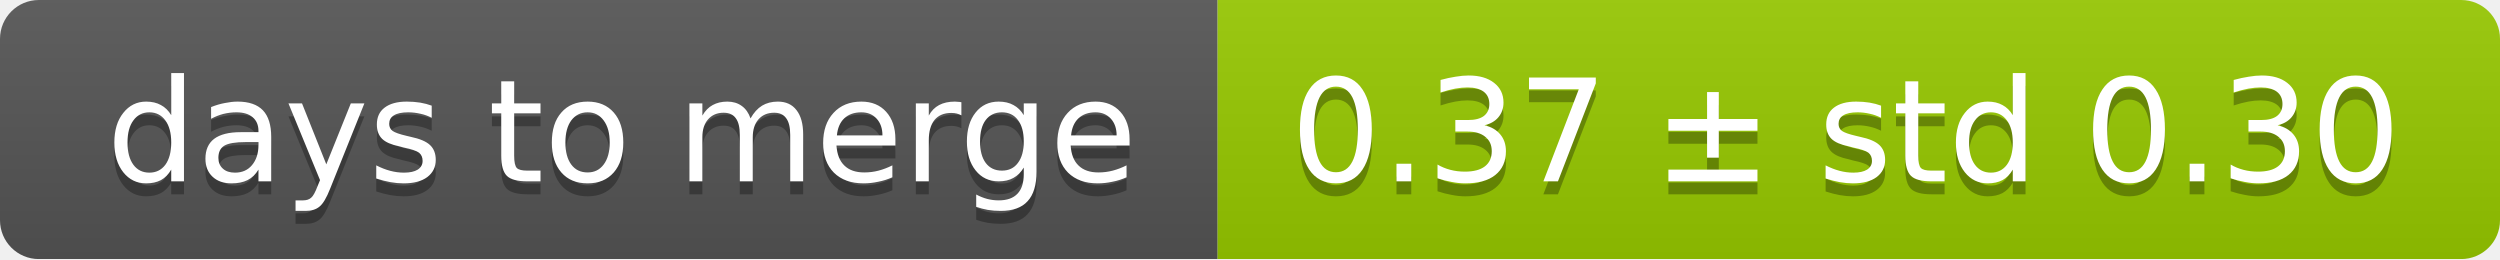
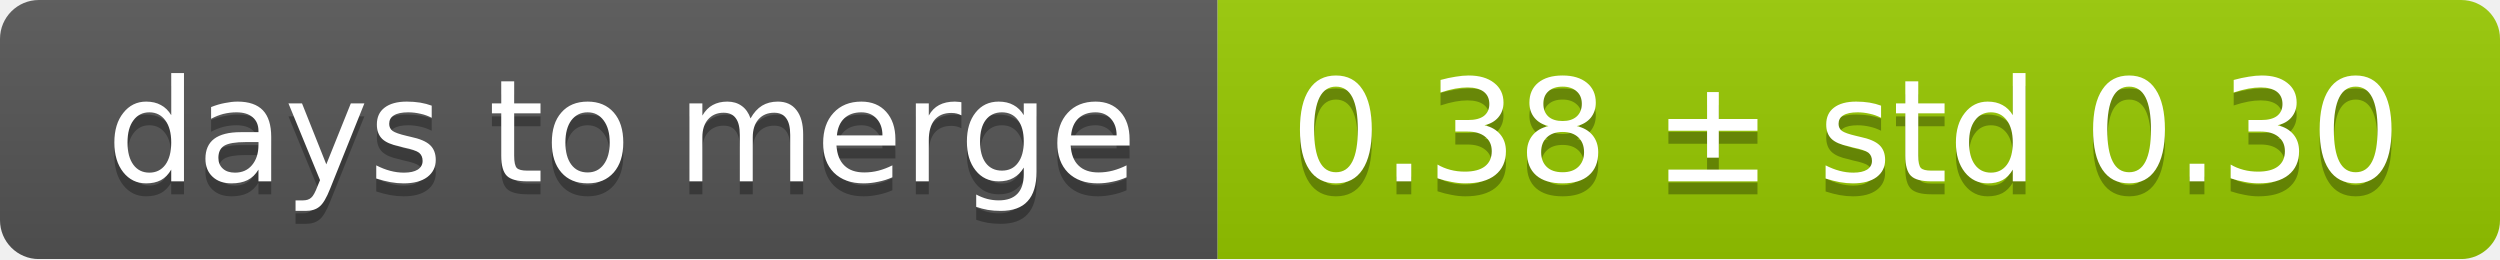
<svg xmlns="http://www.w3.org/2000/svg" width="193" height="20">
  <linearGradient id="smooth" x2="0" y2="100%">
    <stop offset="0" stop-color="#bbb" stop-opacity=".1" />
    <stop offset="1" stop-opacity=".1" />
  </linearGradient>
  <mask id="round">
    <rect width="193" height="20" rx="3" fill="#fff" />
  </mask>
  <g mask="url(#round)">
    <rect width="94" height="20" fill="#555" />
    <rect x="94" width="99" height="20" fill="#97ca00" />
    <rect width="193" height="20" fill="url(#smooth)" />
  </g>
  <g fill="#fff" text-anchor="middle" font-family="DejaVu Sans,Verdana,Geneva,sans-serif" font-size="11">
    <text x="48" y="15" fill="#010101" fill-opacity=".3">days to merge</text>
    <text x="48" y="14">days to merge</text>
-     <text x="142.5" y="15" fill="#010101" fill-opacity=".3">0.37 ± std 0.30</text>
-     <text x="142.5" y="14">0.37 ± std 0.30</text>
+     <text x="142.5" y="15" fill="#010101" fill-opacity=".3">0.38 ± std 0.30</text>
+     <text x="142.5" y="14">0.38 ± std 0.30</text>
  </g>
</svg>
